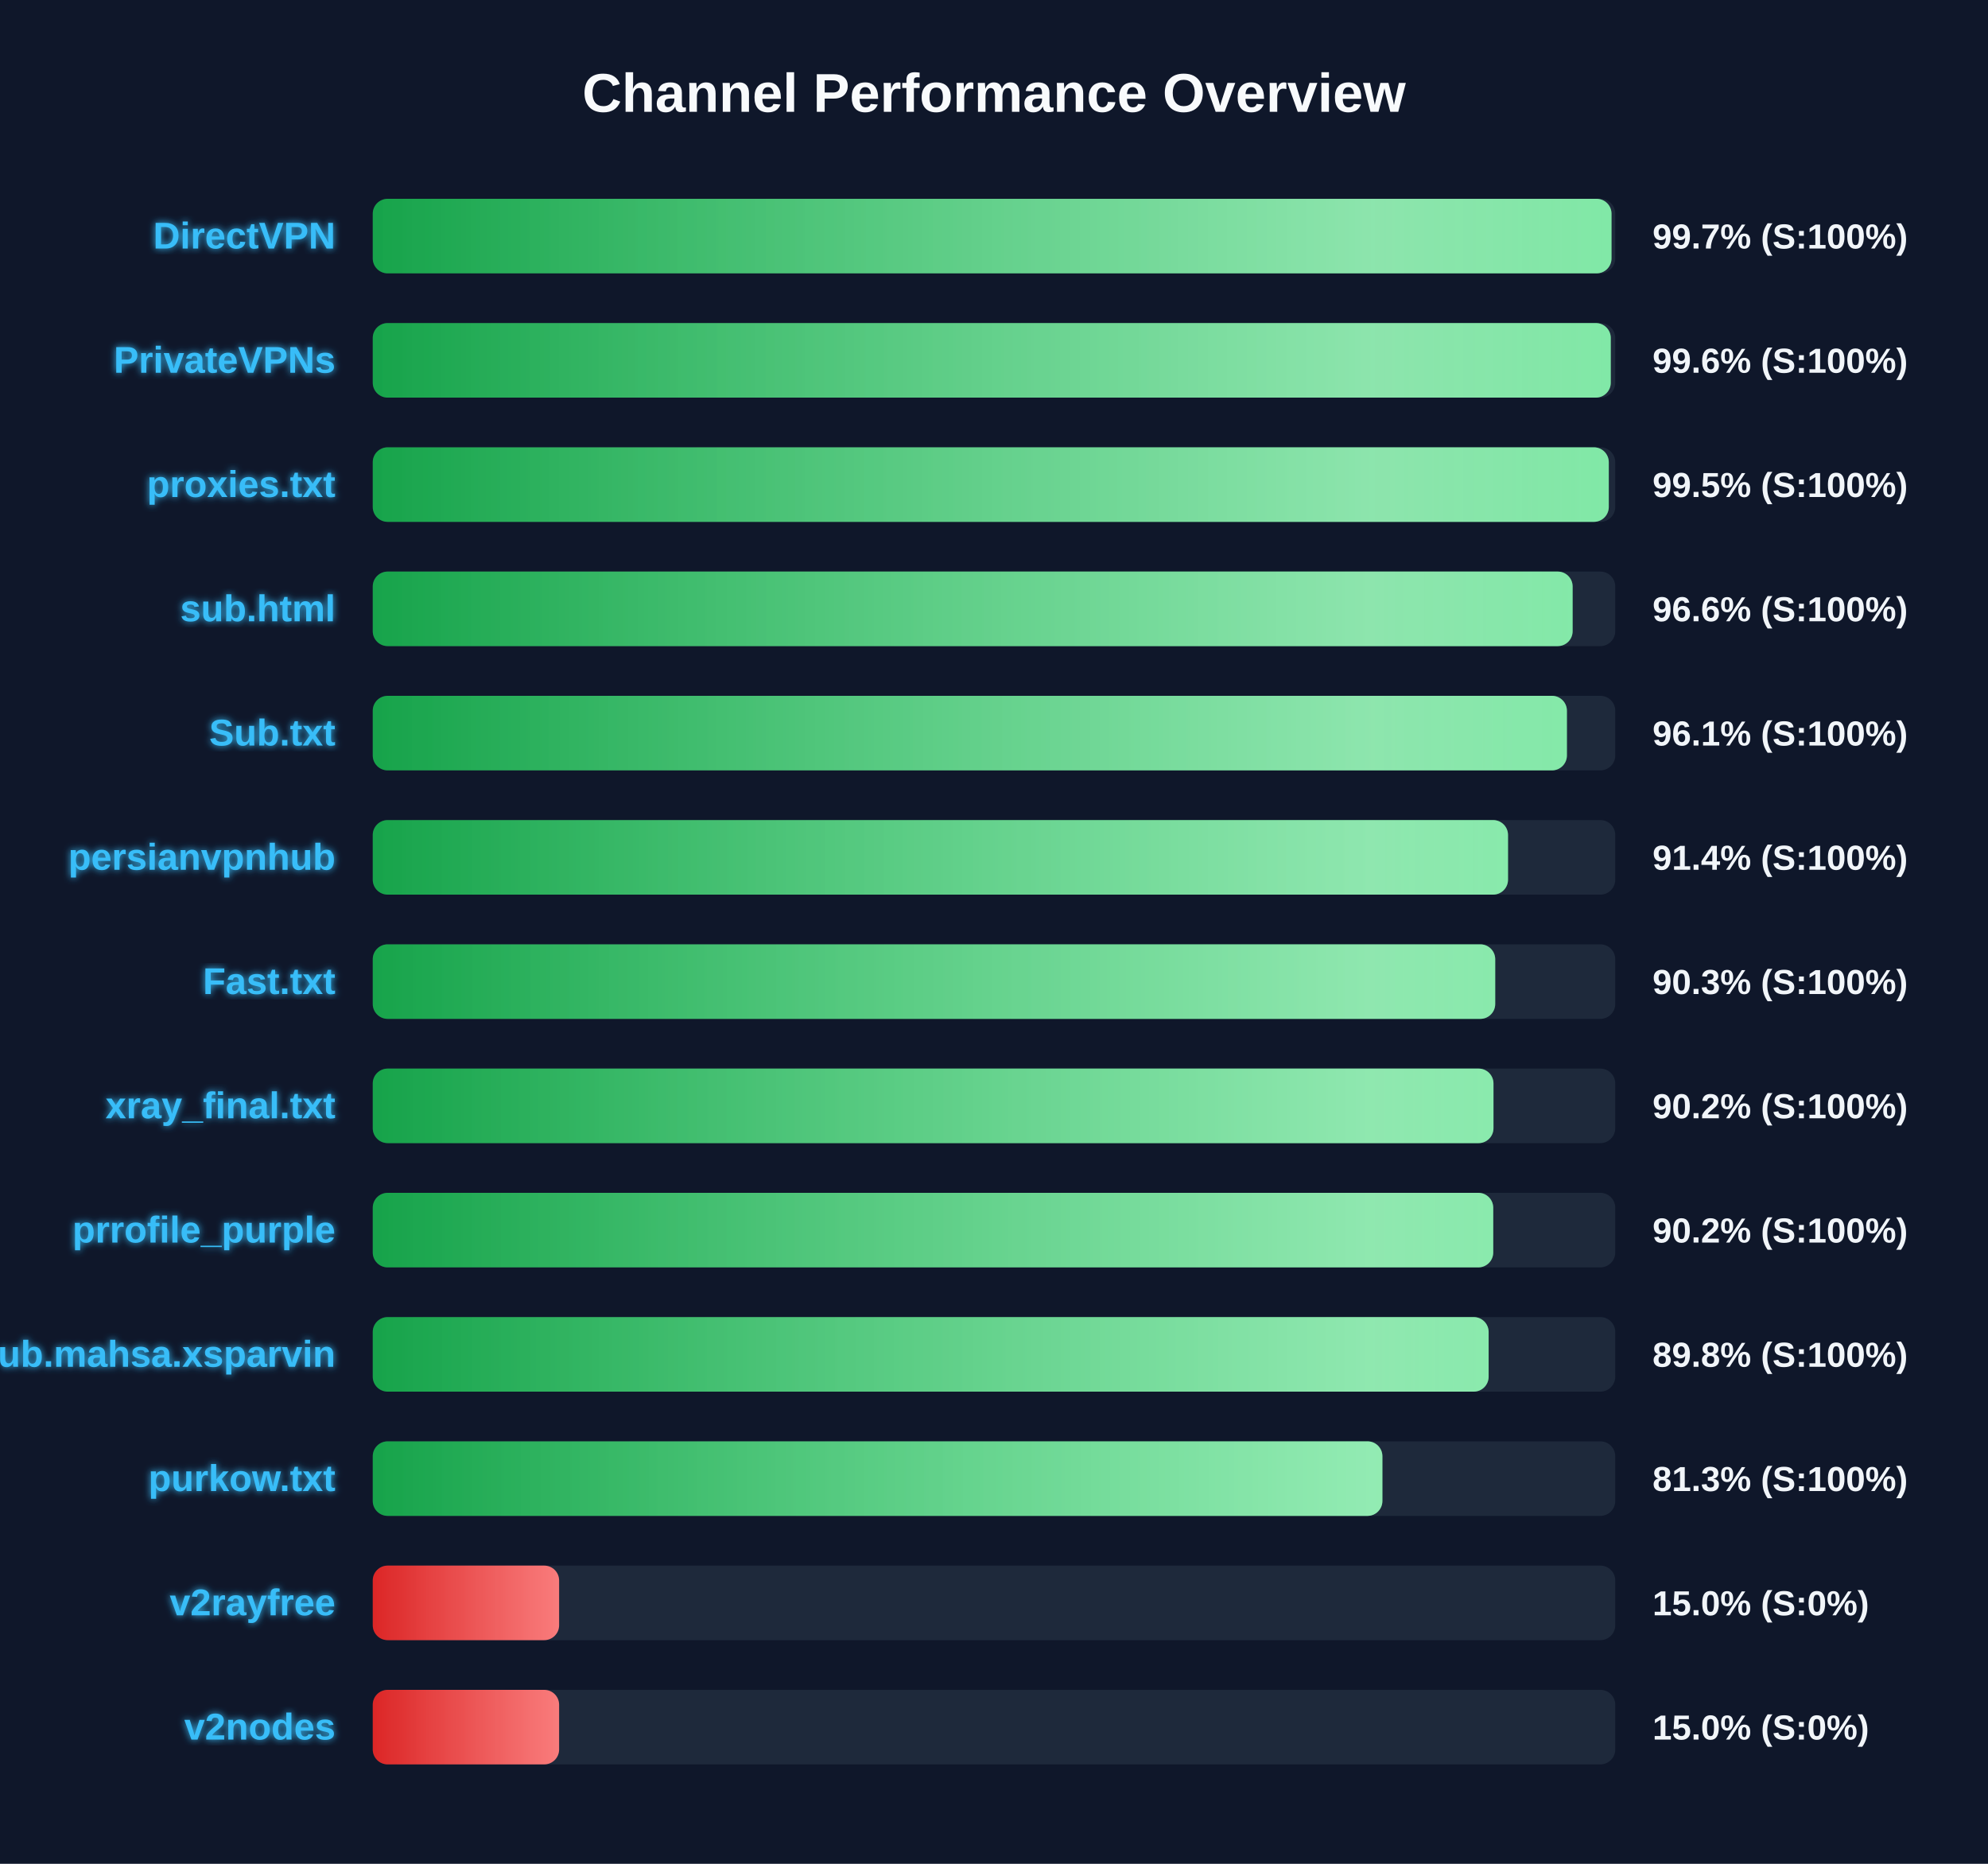
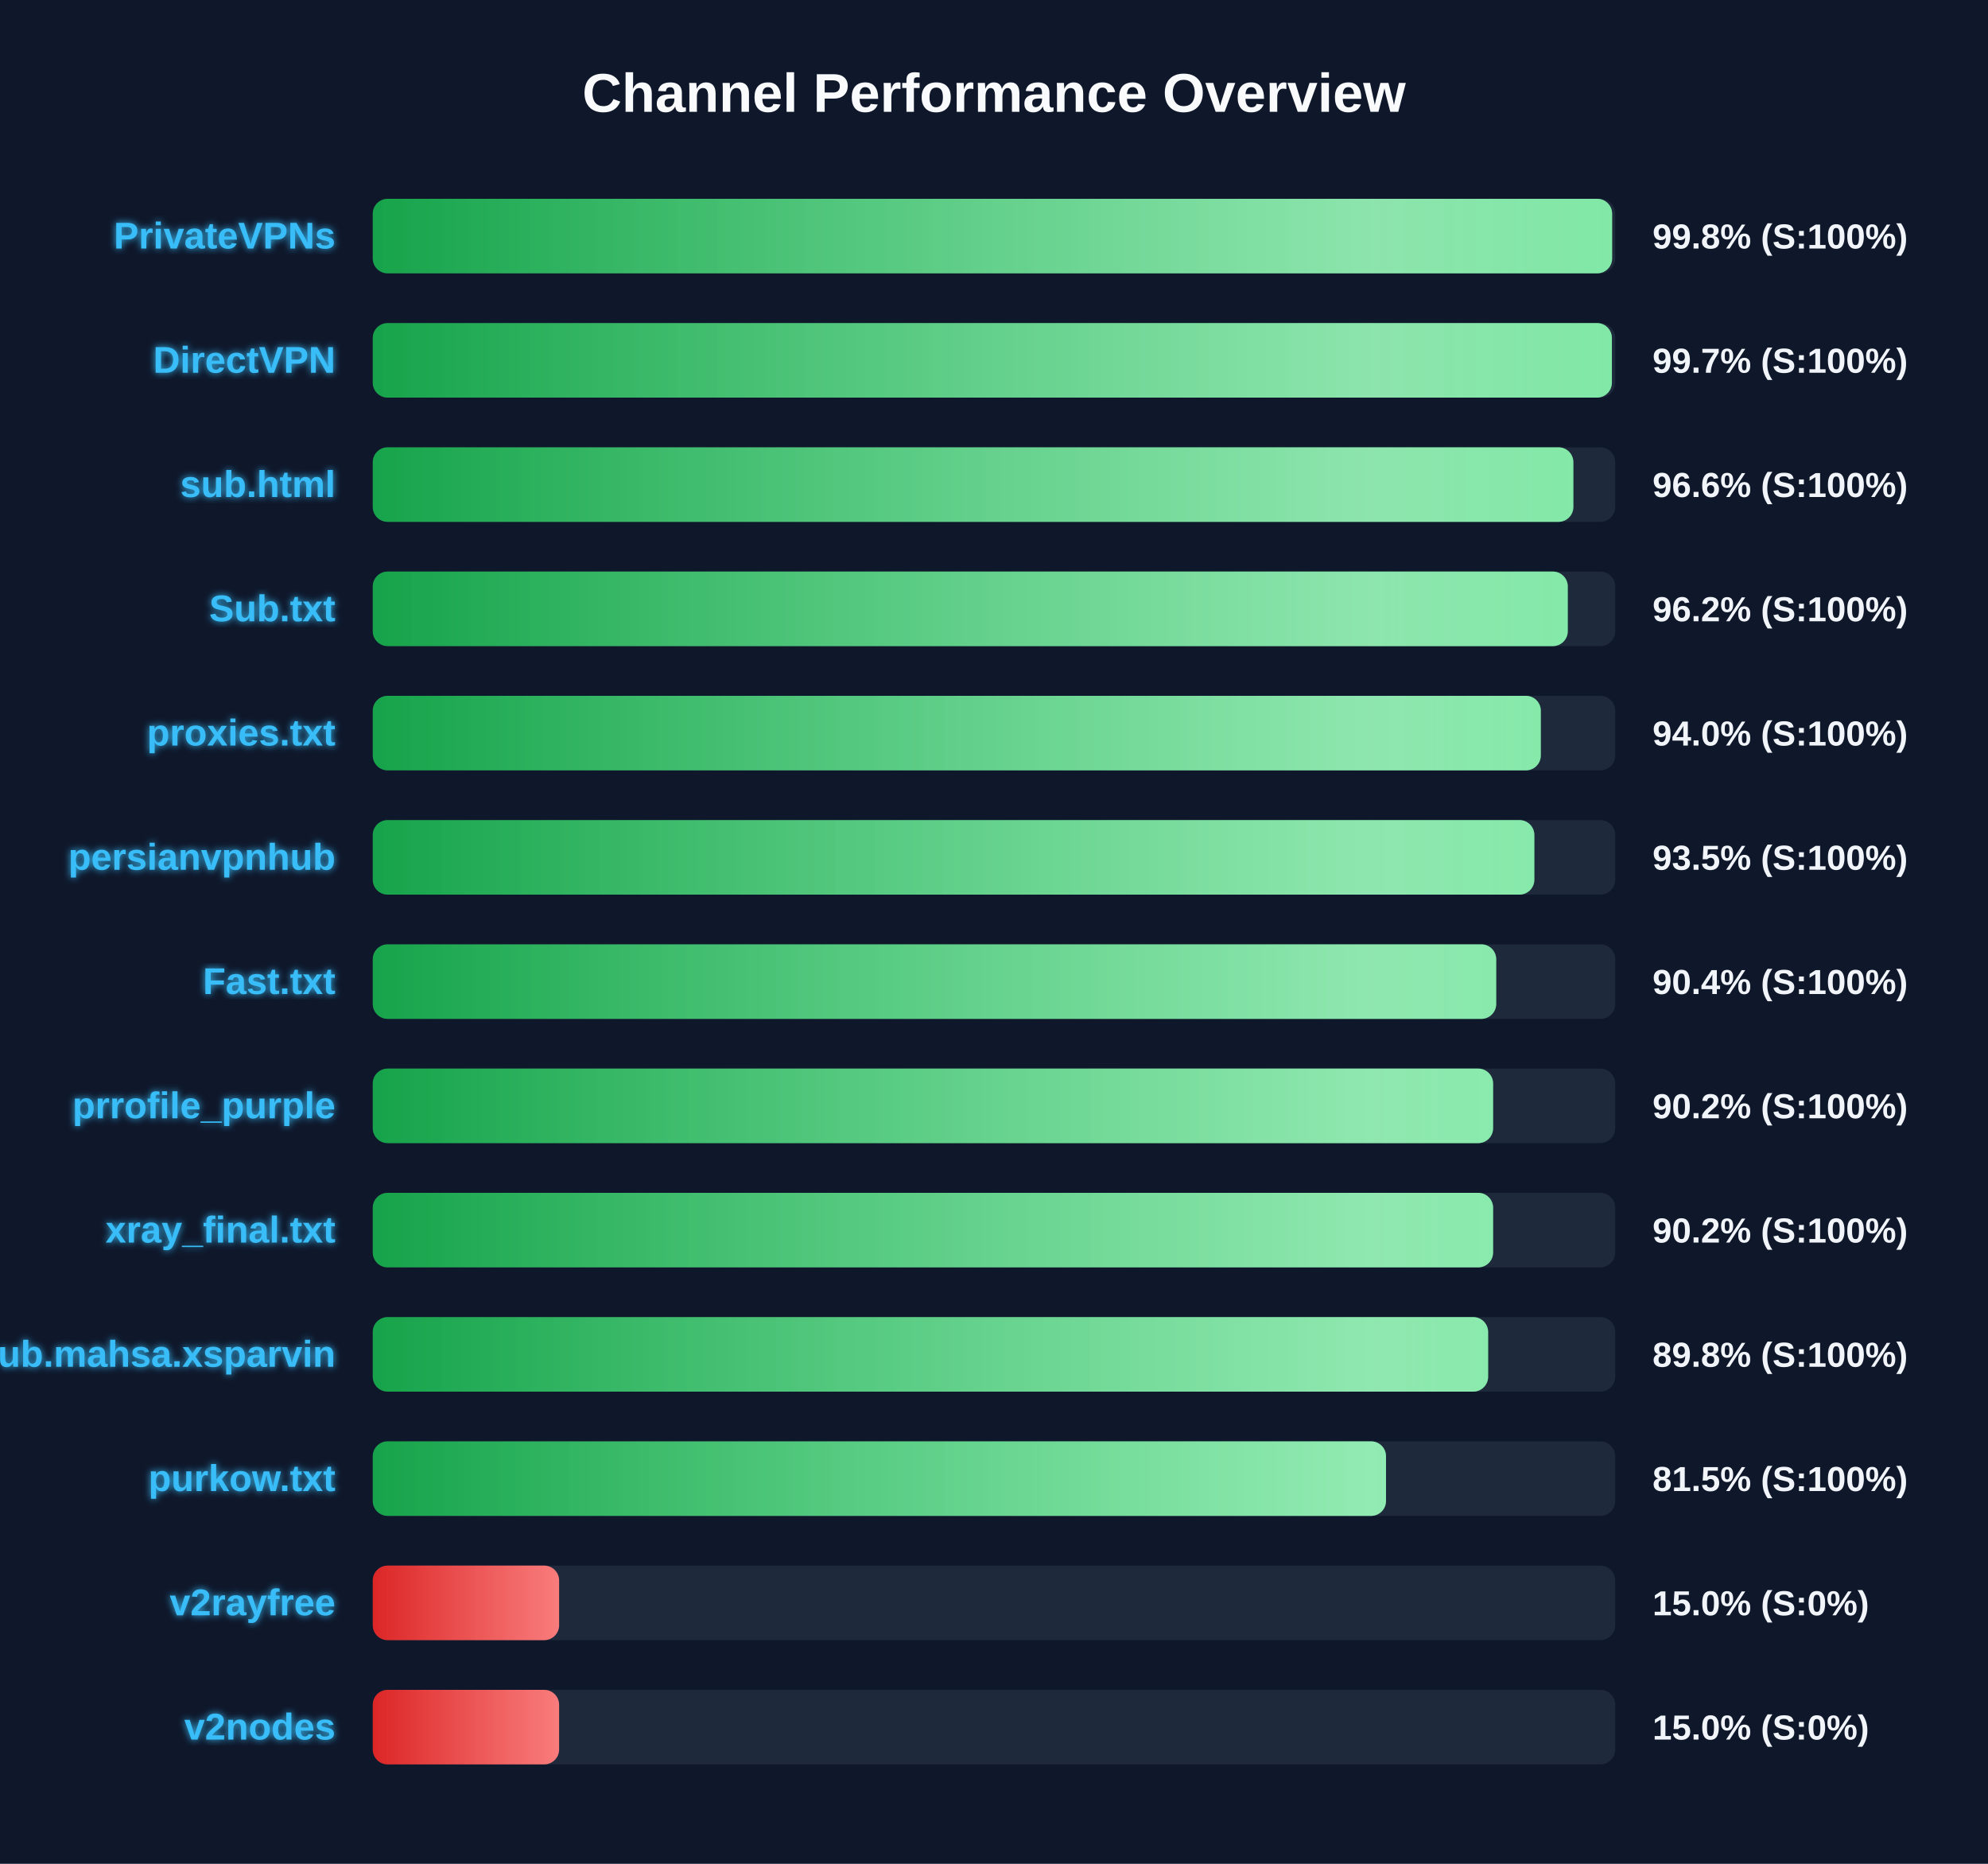
<svg xmlns="http://www.w3.org/2000/svg" width="800" height="750" version="1.1">
  <defs>
    <linearGradient id="grad-green" x1="0%" y1="0%" x2="100%" y2="0%">
      <stop offset="0%" stop-color="#16a34a" />
      <stop offset="100%" stop-color="#4ade80" />
    </linearGradient>
    <linearGradient id="grad-yellow" x1="0%" y1="0%" x2="100%" y2="0%">
      <stop offset="0%" stop-color="#ca8a04" />
      <stop offset="100%" stop-color="#fde047" />
    </linearGradient>
    <linearGradient id="grad-red" x1="0%" y1="0%" x2="100%" y2="0%">
      <stop offset="0%" stop-color="#dc2626" />
      <stop offset="100%" stop-color="#f87171" />
    </linearGradient>
    <linearGradient id="shimmer" x1="0%" y1="0%" x2="100%" y2="0%">
      <stop offset="0%" stop-color="rgba(255,255,255,0)" />
      <stop offset="50%" stop-color="rgba(255,255,255,0.4)" />
      <stop offset="100%" stop-color="rgba(255,255,255,0)" />
    </linearGradient>
    <filter id="glow" x="-20%" y="-20%" width="140%" height="140%">
      <feGaussianBlur stdDeviation="1.5" result="blur" />
      <feComposite in="SourceGraphic" in2="blur" operator="over" />
    </filter>
  </defs>
  <style>
        .bg-rect { fill: #0f172a; }
        .title { font: bold 22px 'Segoe UI', Arial, sans-serif; fill: #f8fafc; }
        .row { font: bold 15px 'Segoe UI', Arial, sans-serif; fill: #38bdf8; filter: url(#glow); }
        .score { font: bold 14px 'Segoe UI', Arial, sans-serif; fill: #f1f5f9; }
        @keyframes shimmer-anim {
            0% { transform: translateX(-100%); }
            100% { transform: translateX(200%); }
        }
        .shimmer-rect {
            animation: shimmer-anim 2.5s infinite linear;
        }
    </style>
  <rect width="100%" height="100%" class="bg-rect" />
  <text x="400" y="45" text-anchor="middle" class="title">Channel Performance Overview</text>
  <rect x="150" y="80" width="500" height="30" fill="#1e293b" rx="6" />
  <clipPath id="clip-0">
-     <rect x="150" y="80" width="498.5" height="30" rx="6" />
+     <rect x="150" y="80" width="498.75" height="30" rx="6" />
  </clipPath>
-   <rect x="150" y="80" width="498.5" height="30" fill="url(#grad-green)" rx="6" />
+   <rect x="150" y="80" width="498.75" height="30" fill="url(#grad-green)" rx="6" />
  <g clip-path="url(#clip-0)">
    <rect x="150" y="80" width="100%" height="30" fill="url(#shimmer)" class="shimmer-rect" />
  </g>
-   <text x="135" y="100" text-anchor="end" class="row">DirectVPN</text>
-   <text x="665" y="100" text-anchor="start" class="score">99.7% (S:100%)</text>
+   <text x="135" y="100" text-anchor="end" class="row">PrivateVPNs</text>
+   <text x="665" y="100" text-anchor="start" class="score">99.8% (S:100%)</text>
  <rect x="150" y="130" width="500" height="30" fill="#1e293b" rx="6" />
  <clipPath id="clip-1">
-     <rect x="150" y="130" width="498.2" height="30" rx="6" />
+     <rect x="150" y="130" width="498.65" height="30" rx="6" />
  </clipPath>
-   <rect x="150" y="130" width="498.2" height="30" fill="url(#grad-green)" rx="6" />
+   <rect x="150" y="130" width="498.65" height="30" fill="url(#grad-green)" rx="6" />
  <g clip-path="url(#clip-1)">
    <rect x="150" y="130" width="100%" height="30" fill="url(#shimmer)" class="shimmer-rect" />
  </g>
-   <text x="135" y="150" text-anchor="end" class="row">PrivateVPNs</text>
-   <text x="665" y="150" text-anchor="start" class="score">99.6% (S:100%)</text>
+   <text x="135" y="150" text-anchor="end" class="row">DirectVPN</text>
+   <text x="665" y="150" text-anchor="start" class="score">99.7% (S:100%)</text>
  <rect x="150" y="180" width="500" height="30" fill="#1e293b" rx="6" />
  <clipPath id="clip-2">
-     <rect x="150" y="180" width="497.4" height="30" rx="6" />
+     <rect x="150" y="180" width="483.15" height="30" rx="6" />
  </clipPath>
-   <rect x="150" y="180" width="497.4" height="30" fill="url(#grad-green)" rx="6" />
+   <rect x="150" y="180" width="483.15" height="30" fill="url(#grad-green)" rx="6" />
  <g clip-path="url(#clip-2)">
    <rect x="150" y="180" width="100%" height="30" fill="url(#shimmer)" class="shimmer-rect" />
  </g>
-   <text x="135" y="200" text-anchor="end" class="row">proxies.txt</text>
-   <text x="665" y="200" text-anchor="start" class="score">99.5% (S:100%)</text>
+   <text x="135" y="200" text-anchor="end" class="row">sub.html</text>
+   <text x="665" y="200" text-anchor="start" class="score">96.6% (S:100%)</text>
  <rect x="150" y="230" width="500" height="30" fill="#1e293b" rx="6" />
  <clipPath id="clip-3">
-     <rect x="150" y="230" width="482.85" height="30" rx="6" />
+     <rect x="150" y="230" width="480.9" height="30" rx="6" />
  </clipPath>
-   <rect x="150" y="230" width="482.85" height="30" fill="url(#grad-green)" rx="6" />
+   <rect x="150" y="230" width="480.9" height="30" fill="url(#grad-green)" rx="6" />
  <g clip-path="url(#clip-3)">
    <rect x="150" y="230" width="100%" height="30" fill="url(#shimmer)" class="shimmer-rect" />
  </g>
-   <text x="135" y="250" text-anchor="end" class="row">sub.html</text>
-   <text x="665" y="250" text-anchor="start" class="score">96.6% (S:100%)</text>
+   <text x="135" y="250" text-anchor="end" class="row">Sub.txt</text>
+   <text x="665" y="250" text-anchor="start" class="score">96.2% (S:100%)</text>
  <rect x="150" y="280" width="500" height="30" fill="#1e293b" rx="6" />
  <clipPath id="clip-4">
-     <rect x="150" y="280" width="480.55" height="30" rx="6" />
+     <rect x="150" y="280" width="470.05" height="30" rx="6" />
  </clipPath>
-   <rect x="150" y="280" width="480.55" height="30" fill="url(#grad-green)" rx="6" />
+   <rect x="150" y="280" width="470.05" height="30" fill="url(#grad-green)" rx="6" />
  <g clip-path="url(#clip-4)">
    <rect x="150" y="280" width="100%" height="30" fill="url(#shimmer)" class="shimmer-rect" />
  </g>
-   <text x="135" y="300" text-anchor="end" class="row">Sub.txt</text>
-   <text x="665" y="300" text-anchor="start" class="score">96.1% (S:100%)</text>
+   <text x="135" y="300" text-anchor="end" class="row">proxies.txt</text>
+   <text x="665" y="300" text-anchor="start" class="score">94.0% (S:100%)</text>
  <rect x="150" y="330" width="500" height="30" fill="#1e293b" rx="6" />
  <clipPath id="clip-5">
-     <rect x="150" y="330" width="456.85" height="30" rx="6" />
+     <rect x="150" y="330" width="467.45" height="30" rx="6" />
  </clipPath>
-   <rect x="150" y="330" width="456.85" height="30" fill="url(#grad-green)" rx="6" />
+   <rect x="150" y="330" width="467.45" height="30" fill="url(#grad-green)" rx="6" />
  <g clip-path="url(#clip-5)">
    <rect x="150" y="330" width="100%" height="30" fill="url(#shimmer)" class="shimmer-rect" />
  </g>
  <text x="135" y="350" text-anchor="end" class="row">persianvpnhub</text>
-   <text x="665" y="350" text-anchor="start" class="score">91.4% (S:100%)</text>
+   <text x="665" y="350" text-anchor="start" class="score">93.5% (S:100%)</text>
  <rect x="150" y="380" width="500" height="30" fill="#1e293b" rx="6" />
  <clipPath id="clip-6">
-     <rect x="150" y="380" width="451.7" height="30" rx="6" />
+     <rect x="150" y="380" width="452.1" height="30" rx="6" />
  </clipPath>
-   <rect x="150" y="380" width="451.7" height="30" fill="url(#grad-green)" rx="6" />
+   <rect x="150" y="380" width="452.1" height="30" fill="url(#grad-green)" rx="6" />
  <g clip-path="url(#clip-6)">
    <rect x="150" y="380" width="100%" height="30" fill="url(#shimmer)" class="shimmer-rect" />
  </g>
  <text x="135" y="400" text-anchor="end" class="row">Fast.txt</text>
-   <text x="665" y="400" text-anchor="start" class="score">90.3% (S:100%)</text>
+   <text x="665" y="400" text-anchor="start" class="score">90.4% (S:100%)</text>
  <rect x="150" y="430" width="500" height="30" fill="#1e293b" rx="6" />
  <clipPath id="clip-7">
-     <rect x="150" y="430" width="451.0" height="30" rx="6" />
+     <rect x="150" y="430" width="450.85" height="30" rx="6" />
  </clipPath>
-   <rect x="150" y="430" width="451.0" height="30" fill="url(#grad-green)" rx="6" />
+   <rect x="150" y="430" width="450.85" height="30" fill="url(#grad-green)" rx="6" />
  <g clip-path="url(#clip-7)">
    <rect x="150" y="430" width="100%" height="30" fill="url(#shimmer)" class="shimmer-rect" />
  </g>
-   <text x="135" y="450" text-anchor="end" class="row">xray_final.txt</text>
+   <text x="135" y="450" text-anchor="end" class="row">prrofile_purple</text>
  <text x="665" y="450" text-anchor="start" class="score">90.2% (S:100%)</text>
  <rect x="150" y="480" width="500" height="30" fill="#1e293b" rx="6" />
  <clipPath id="clip-8">
-     <rect x="150" y="480" width="450.9" height="30" rx="6" />
+     <rect x="150" y="480" width="450.85" height="30" rx="6" />
  </clipPath>
-   <rect x="150" y="480" width="450.9" height="30" fill="url(#grad-green)" rx="6" />
+   <rect x="150" y="480" width="450.85" height="30" fill="url(#grad-green)" rx="6" />
  <g clip-path="url(#clip-8)">
    <rect x="150" y="480" width="100%" height="30" fill="url(#shimmer)" class="shimmer-rect" />
  </g>
-   <text x="135" y="500" text-anchor="end" class="row">prrofile_purple</text>
+   <text x="135" y="500" text-anchor="end" class="row">xray_final.txt</text>
  <text x="665" y="500" text-anchor="start" class="score">90.2% (S:100%)</text>
  <rect x="150" y="530" width="500" height="30" fill="#1e293b" rx="6" />
  <clipPath id="clip-9">
-     <rect x="150" y="530" width="449.05" height="30" rx="6" />
+     <rect x="150" y="530" width="448.85" height="30" rx="6" />
  </clipPath>
-   <rect x="150" y="530" width="449.05" height="30" fill="url(#grad-green)" rx="6" />
+   <rect x="150" y="530" width="448.85" height="30" fill="url(#grad-green)" rx="6" />
  <g clip-path="url(#clip-9)">
    <rect x="150" y="530" width="100%" height="30" fill="url(#shimmer)" class="shimmer-rect" />
  </g>
  <text x="135" y="550" text-anchor="end" class="row">Sub.mahsa.xsparvin</text>
  <text x="665" y="550" text-anchor="start" class="score">89.8% (S:100%)</text>
  <rect x="150" y="580" width="500" height="30" fill="#1e293b" rx="6" />
  <clipPath id="clip-10">
-     <rect x="150" y="580" width="406.3" height="30" rx="6" />
+     <rect x="150" y="580" width="407.75" height="30" rx="6" />
  </clipPath>
-   <rect x="150" y="580" width="406.3" height="30" fill="url(#grad-green)" rx="6" />
+   <rect x="150" y="580" width="407.75" height="30" fill="url(#grad-green)" rx="6" />
  <g clip-path="url(#clip-10)">
    <rect x="150" y="580" width="100%" height="30" fill="url(#shimmer)" class="shimmer-rect" />
  </g>
  <text x="135" y="600" text-anchor="end" class="row">purkow.txt</text>
-   <text x="665" y="600" text-anchor="start" class="score">81.3% (S:100%)</text>
+   <text x="665" y="600" text-anchor="start" class="score">81.5% (S:100%)</text>
  <rect x="150" y="630" width="500" height="30" fill="#1e293b" rx="6" />
  <clipPath id="clip-11">
    <rect x="150" y="630" width="75.0" height="30" rx="6" />
  </clipPath>
  <rect x="150" y="630" width="75.0" height="30" fill="url(#grad-red)" rx="6" />
  <g clip-path="url(#clip-11)">
    <rect x="150" y="630" width="100%" height="30" fill="url(#shimmer)" class="shimmer-rect" />
  </g>
  <text x="135" y="650" text-anchor="end" class="row">v2rayfree</text>
  <text x="665" y="650" text-anchor="start" class="score">15.0% (S:0%)</text>
  <rect x="150" y="680" width="500" height="30" fill="#1e293b" rx="6" />
  <clipPath id="clip-12">
    <rect x="150" y="680" width="75.0" height="30" rx="6" />
  </clipPath>
  <rect x="150" y="680" width="75.0" height="30" fill="url(#grad-red)" rx="6" />
  <g clip-path="url(#clip-12)">
    <rect x="150" y="680" width="100%" height="30" fill="url(#shimmer)" class="shimmer-rect" />
  </g>
  <text x="135" y="700" text-anchor="end" class="row">v2nodes</text>
  <text x="665" y="700" text-anchor="start" class="score">15.0% (S:0%)</text>
</svg>
